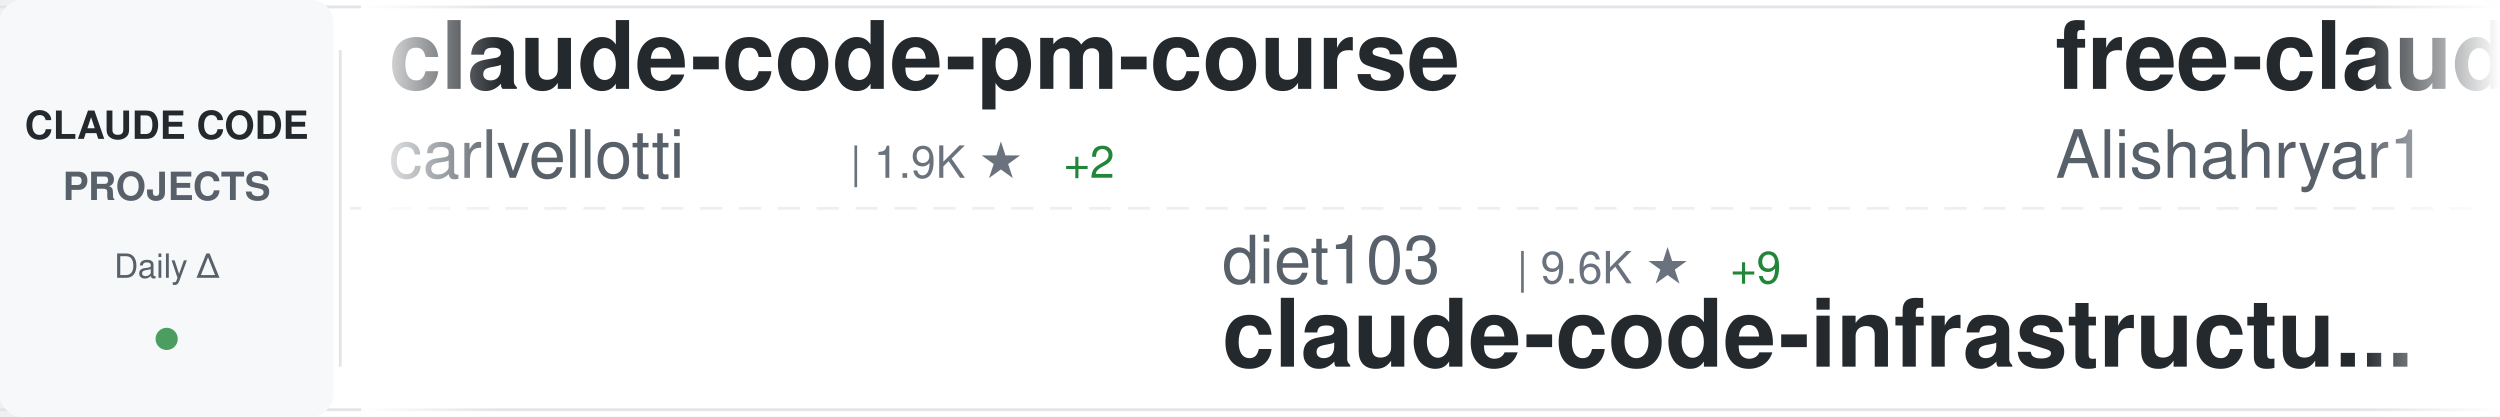
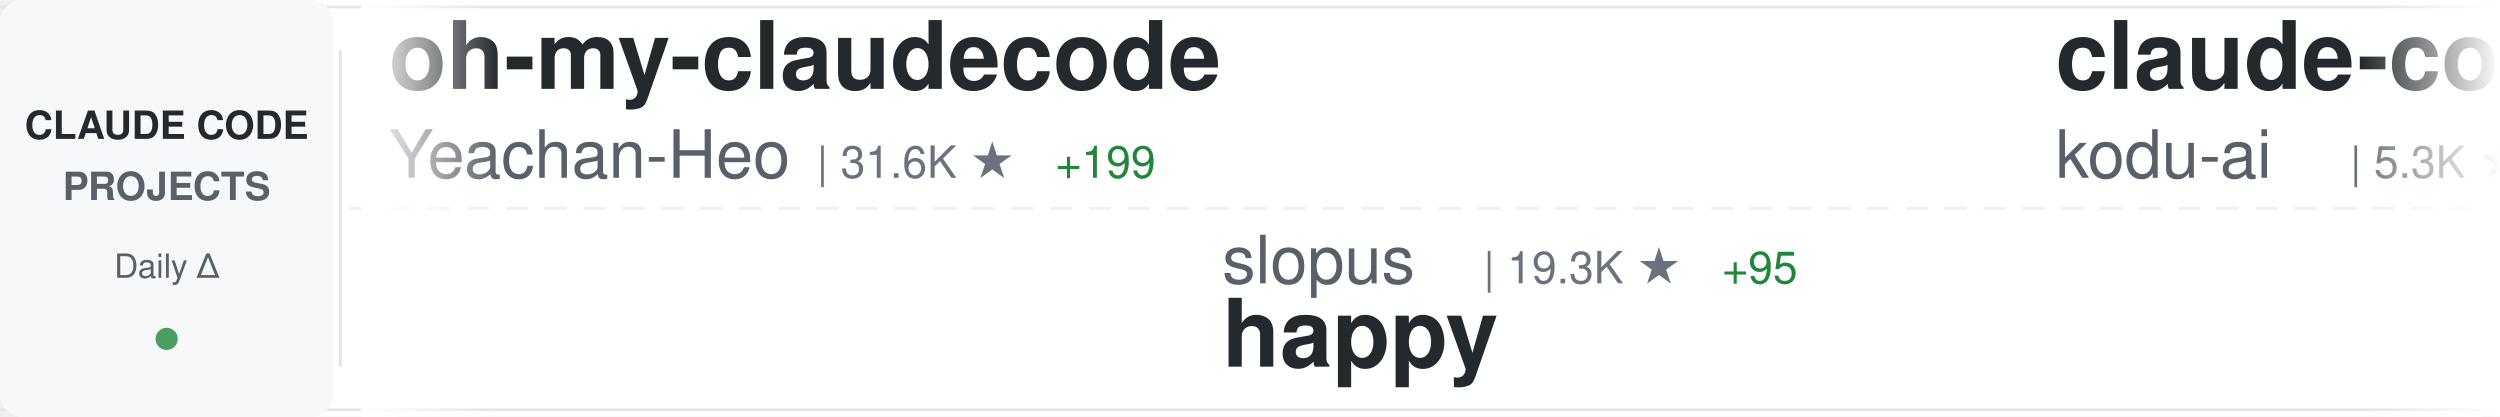
<svg xmlns="http://www.w3.org/2000/svg" width="900" height="150">
  <defs>
    <linearGradient id="awesomeLeftFade" x1="0%" y1="0%" x2="100%" y2="0%">
      <stop offset="0%" style="stop-color:#ffffff;stop-opacity:1" />
      <stop offset="100%" style="stop-color:#ffffff;stop-opacity:0" />
    </linearGradient>
    <linearGradient id="awesomeRightFade" x1="0%" y1="0%" x2="100%" y2="0%">
      <stop offset="0%" style="stop-color:#ffffff;stop-opacity:0" />
      <stop offset="100%" style="stop-color:#ffffff;stop-opacity:1" />
    </linearGradient>
  </defs>
  <rect width="900" height="150" fill="#ffffff" rx="8" />
  <rect x="0" y="2" width="900" height="1" fill="#e1e4e8" />
  <rect x="0" y="147" width="900" height="1" fill="#e1e4e8" />
  <line x1="0" y1="75" x2="900" y2="75" stroke="#e1e4e8" stroke-width="1" stroke-dasharray="8 6" opacity="0.6" />
  <rect x="0" y="0" width="120" height="150" fill="#f6f8fa" rx="8" />
  <text x="60" y="50" font-family="-apple-system, BlinkMacSystemFont, 'Segoe UI', Helvetica, Arial, sans-serif" font-size="14" font-weight="600" fill="#24292e" text-anchor="middle">CLAUDE CODE</text>
  <text x="60" y="72" font-family="-apple-system, BlinkMacSystemFont, 'Segoe UI', Helvetica, Arial, sans-serif" font-size="14" font-weight="600" fill="#586069" text-anchor="middle">PROJECTS</text>
  <text x="60" y="100" font-family="-apple-system, BlinkMacSystemFont, 'Segoe UI', Helvetica, Arial, sans-serif" font-size="12" font-weight="500" fill="#586069" text-anchor="middle">Daily Δ</text>
  <circle cx="60" cy="122" r="4" fill="#22863a" opacity="0.8" />
  <rect x="122" y="18" width="1" height="114" fill="#e1e4e8" />
  <clipPath id="awesomeTickerClip">
    <rect x="130" y="0" width="770" height="150" />
  </clipPath>
  <g clip-path="url(#awesomeTickerClip)">
    <g id="awesomeTickerItems">
      <animateTransform attributeName="transform" attributeType="XML" type="translate" from="0 0" to="-3000 0" dur="54s" repeatCount="indefinite" />
      <g transform="translate(0, 0)">
-         <text x="140" y="32" font-family="-apple-system, BlinkMacSystemFont, 'Segoe UI', Helvetica, Arial, sans-serif" font-size="34" font-weight="600" fill="#24292e">claude-code-pm-course</text>
-         <text x="140" y="64" font-family="-apple-system, BlinkMacSystemFont, 'Segoe UI', Helvetica, Arial, sans-serif" font-size="24" font-weight="400" fill="#586069">carlvellotti</text>
-         <text x="306" y="64" font-family="-apple-system, BlinkMacSystemFont, 'Segoe UI', Helvetica, Arial, sans-serif" font-size="16" font-weight="500" fill="#6a737d">| 1.9K ★</text>
-         <text x="383" y="64" font-family="-apple-system, BlinkMacSystemFont, 'Segoe UI', Helvetica, Arial, sans-serif" font-size="16" font-weight="500" fill="#22863a"> +2</text>
+         <text x="140" y="32" font-family="-apple-system, BlinkMacSystemFont, 'Segoe UI', Helvetica, Arial, sans-serif" font-size="34" font-weight="600" fill="#24292e">oh-my-claudecode</text>
+         <text x="140" y="64" font-family="-apple-system, BlinkMacSystemFont, 'Segoe UI', Helvetica, Arial, sans-serif" font-size="24" font-weight="400" fill="#586069">Yeachan-Heo</text>
+         <text x="294" y="64" font-family="-apple-system, BlinkMacSystemFont, 'Segoe UI', Helvetica, Arial, sans-serif" font-size="16" font-weight="500" fill="#6a737d">| 31.6K ★</text>
+         <text x="380" y="64" font-family="-apple-system, BlinkMacSystemFont, 'Segoe UI', Helvetica, Arial, sans-serif" font-size="16" font-weight="500" fill="#22863a"> +199</text>
      </g>
      <g transform="translate(300, 0)">
-         <text x="140" y="102" font-family="-apple-system, BlinkMacSystemFont, 'Segoe UI', Helvetica, Arial, sans-serif" font-size="24" font-weight="400" fill="#586069">diet103</text>
-         <text x="246" y="102" font-family="-apple-system, BlinkMacSystemFont, 'Segoe UI', Helvetica, Arial, sans-serif" font-size="16" font-weight="500" fill="#6a737d">| 9.6K ★</text>
-         <text x="323" y="102" font-family="-apple-system, BlinkMacSystemFont, 'Segoe UI', Helvetica, Arial, sans-serif" font-size="16" font-weight="500" fill="#22863a"> +9</text>
-         <text x="140" y="132" font-family="-apple-system, BlinkMacSystemFont, 'Segoe UI', Helvetica, Arial, sans-serif" font-size="34" font-weight="600" fill="#24292e">claude-code-infrastructu...</text>
+         <text x="140" y="102" font-family="-apple-system, BlinkMacSystemFont, 'Segoe UI', Helvetica, Arial, sans-serif" font-size="24" font-weight="400" fill="#586069">slopus</text>
+         <text x="234" y="102" font-family="-apple-system, BlinkMacSystemFont, 'Segoe UI', Helvetica, Arial, sans-serif" font-size="16" font-weight="500" fill="#6a737d">| 19.3K ★</text>
+         <text x="320" y="102" font-family="-apple-system, BlinkMacSystemFont, 'Segoe UI', Helvetica, Arial, sans-serif" font-size="16" font-weight="500" fill="#22863a"> +95</text>
+         <text x="140" y="132" font-family="-apple-system, BlinkMacSystemFont, 'Segoe UI', Helvetica, Arial, sans-serif" font-size="34" font-weight="600" fill="#24292e">happy</text>
      </g>
      <g transform="translate(600, 0)">
-         <text x="140" y="32" font-family="-apple-system, BlinkMacSystemFont, 'Segoe UI', Helvetica, Arial, sans-serif" font-size="34" font-weight="600" fill="#24292e">free-claude-code</text>
-         <text x="140" y="64" font-family="-apple-system, BlinkMacSystemFont, 'Segoe UI', Helvetica, Arial, sans-serif" font-size="24" font-weight="400" fill="#586069">Alishahryar1</text>
-         <text x="306" y="64" font-family="-apple-system, BlinkMacSystemFont, 'Segoe UI', Helvetica, Arial, sans-serif" font-size="16" font-weight="500" fill="#6a737d">| 15.2K ★</text>
-         <text x="392" y="64" font-family="-apple-system, BlinkMacSystemFont, 'Segoe UI', Helvetica, Arial, sans-serif" font-size="16" font-weight="500" fill="#22863a"> +2.9K</text>
+         <text x="140" y="32" font-family="-apple-system, BlinkMacSystemFont, 'Segoe UI', Helvetica, Arial, sans-serif" font-size="34" font-weight="600" fill="#24292e">claude-coder</text>
+         <text x="140" y="64" font-family="-apple-system, BlinkMacSystemFont, 'Segoe UI', Helvetica, Arial, sans-serif" font-size="24" font-weight="400" fill="#586069">kodu-ai</text>
+         <text x="246" y="64" font-family="-apple-system, BlinkMacSystemFont, 'Segoe UI', Helvetica, Arial, sans-serif" font-size="16" font-weight="500" fill="#6a737d">| 5.3K ★</text>
+         <text x="323" y="64" font-family="-apple-system, BlinkMacSystemFont, 'Segoe UI', Helvetica, Arial, sans-serif" font-size="16" font-weight="500" fill="#22863a"> +1</text>
      </g>
      <g transform="translate(900, 0)">
-         <text x="140" y="102" font-family="-apple-system, BlinkMacSystemFont, 'Segoe UI', Helvetica, Arial, sans-serif" font-size="24" font-weight="400" fill="#586069">Cranot</text>
-         <text x="234" y="102" font-family="-apple-system, BlinkMacSystemFont, 'Segoe UI', Helvetica, Arial, sans-serif" font-size="16" font-weight="500" fill="#6a737d">| 2.6K ★</text>
-         <text x="140" y="132" font-family="-apple-system, BlinkMacSystemFont, 'Segoe UI', Helvetica, Arial, sans-serif" font-size="34" font-weight="600" fill="#24292e">claude-code-guide</text>
+         <text x="140" y="102" font-family="-apple-system, BlinkMacSystemFont, 'Segoe UI', Helvetica, Arial, sans-serif" font-size="24" font-weight="400" fill="#586069">Maciek-roboblog</text>
+         <text x="342" y="102" font-family="-apple-system, BlinkMacSystemFont, 'Segoe UI', Helvetica, Arial, sans-serif" font-size="16" font-weight="500" fill="#6a737d">| 7.8K ★</text>
+         <text x="419" y="102" font-family="-apple-system, BlinkMacSystemFont, 'Segoe UI', Helvetica, Arial, sans-serif" font-size="16" font-weight="500" fill="#22863a"> +10</text>
+         <text x="140" y="132" font-family="-apple-system, BlinkMacSystemFont, 'Segoe UI', Helvetica, Arial, sans-serif" font-size="34" font-weight="600" fill="#24292e">Claude-Code-Usage-Monito...</text>
      </g>
      <g transform="translate(1200, 0)">
-         <text x="140" y="32" font-family="-apple-system, BlinkMacSystemFont, 'Segoe UI', Helvetica, Arial, sans-serif" font-size="34" font-weight="600" fill="#24292e">nanoclaw</text>
-         <text x="140" y="64" font-family="-apple-system, BlinkMacSystemFont, 'Segoe UI', Helvetica, Arial, sans-serif" font-size="24" font-weight="400" fill="#586069">qwibitai</text>
-         <text x="258" y="64" font-family="-apple-system, BlinkMacSystemFont, 'Segoe UI', Helvetica, Arial, sans-serif" font-size="16" font-weight="500" fill="#6a737d">| 28.2K ★</text>
-         <text x="344" y="64" font-family="-apple-system, BlinkMacSystemFont, 'Segoe UI', Helvetica, Arial, sans-serif" font-size="16" font-weight="500" fill="#22863a"> +132</text>
+         <text x="140" y="32" font-family="-apple-system, BlinkMacSystemFont, 'Segoe UI', Helvetica, Arial, sans-serif" font-size="34" font-weight="600" fill="#24292e">ClaudeCodeAgents</text>
+         <text x="140" y="64" font-family="-apple-system, BlinkMacSystemFont, 'Segoe UI', Helvetica, Arial, sans-serif" font-size="24" font-weight="400" fill="#586069">darcyegb</text>
+         <text x="258" y="64" font-family="-apple-system, BlinkMacSystemFont, 'Segoe UI', Helvetica, Arial, sans-serif" font-size="16" font-weight="500" fill="#6a737d">| 675 ★</text>
+         <text x="326" y="64" font-family="-apple-system, BlinkMacSystemFont, 'Segoe UI', Helvetica, Arial, sans-serif" font-size="16" font-weight="500" fill="#22863a"> +1</text>
      </g>
      <g transform="translate(1500, 0)">
-         <text x="140" y="102" font-family="-apple-system, BlinkMacSystemFont, 'Segoe UI', Helvetica, Arial, sans-serif" font-size="24" font-weight="400" fill="#586069">liuup</text>
-         <text x="222" y="102" font-family="-apple-system, BlinkMacSystemFont, 'Segoe UI', Helvetica, Arial, sans-serif" font-size="16" font-weight="500" fill="#6a737d">| 2.0K ★</text>
-         <text x="299" y="102" font-family="-apple-system, BlinkMacSystemFont, 'Segoe UI', Helvetica, Arial, sans-serif" font-size="16" font-weight="500" fill="#22863a"> +36</text>
-         <text x="140" y="132" font-family="-apple-system, BlinkMacSystemFont, 'Segoe UI', Helvetica, Arial, sans-serif" font-size="34" font-weight="600" fill="#24292e">claude-code-analysis</text>
+         <text x="140" y="102" font-family="-apple-system, BlinkMacSystemFont, 'Segoe UI', Helvetica, Arial, sans-serif" font-size="24" font-weight="400" fill="#586069">ChrisWiles</text>
+         <text x="282" y="102" font-family="-apple-system, BlinkMacSystemFont, 'Segoe UI', Helvetica, Arial, sans-serif" font-size="16" font-weight="500" fill="#6a737d">| 5.8K ★</text>
+         <text x="359" y="102" font-family="-apple-system, BlinkMacSystemFont, 'Segoe UI', Helvetica, Arial, sans-serif" font-size="16" font-weight="500" fill="#22863a"> +5</text>
+         <text x="140" y="132" font-family="-apple-system, BlinkMacSystemFont, 'Segoe UI', Helvetica, Arial, sans-serif" font-size="34" font-weight="600" fill="#24292e">claude-code-showcase</text>
      </g>
      <g transform="translate(1800, 0)">
-         <text x="140" y="32" font-family="-apple-system, BlinkMacSystemFont, 'Segoe UI', Helvetica, Arial, sans-serif" font-size="34" font-weight="600" fill="#24292e">happy</text>
-         <text x="140" y="64" font-family="-apple-system, BlinkMacSystemFont, 'Segoe UI', Helvetica, Arial, sans-serif" font-size="24" font-weight="400" fill="#586069">slopus</text>
-         <text x="234" y="64" font-family="-apple-system, BlinkMacSystemFont, 'Segoe UI', Helvetica, Arial, sans-serif" font-size="16" font-weight="500" fill="#6a737d">| 19.3K ★</text>
-         <text x="320" y="64" font-family="-apple-system, BlinkMacSystemFont, 'Segoe UI', Helvetica, Arial, sans-serif" font-size="16" font-weight="500" fill="#22863a"> +81</text>
+         <text x="140" y="32" font-family="-apple-system, BlinkMacSystemFont, 'Segoe UI', Helvetica, Arial, sans-serif" font-size="34" font-weight="600" fill="#24292e">claude-code-infrastructu...</text>
+         <text x="140" y="64" font-family="-apple-system, BlinkMacSystemFont, 'Segoe UI', Helvetica, Arial, sans-serif" font-size="24" font-weight="400" fill="#586069">diet103</text>
+         <text x="246" y="64" font-family="-apple-system, BlinkMacSystemFont, 'Segoe UI', Helvetica, Arial, sans-serif" font-size="16" font-weight="500" fill="#6a737d">| 9.6K ★</text>
+         <text x="323" y="64" font-family="-apple-system, BlinkMacSystemFont, 'Segoe UI', Helvetica, Arial, sans-serif" font-size="16" font-weight="500" fill="#22863a"> +10</text>
      </g>
      <g transform="translate(2100, 0)">
-         <text x="140" y="102" font-family="-apple-system, BlinkMacSystemFont, 'Segoe UI', Helvetica, Arial, sans-serif" font-size="24" font-weight="400" fill="#586069">eyaltoledano</text>
-         <text x="306" y="102" font-family="-apple-system, BlinkMacSystemFont, 'Segoe UI', Helvetica, Arial, sans-serif" font-size="16" font-weight="500" fill="#6a737d">| 26.9K ★</text>
-         <text x="392" y="102" font-family="-apple-system, BlinkMacSystemFont, 'Segoe UI', Helvetica, Arial, sans-serif" font-size="16" font-weight="500" fill="#22863a"> +41</text>
-         <text x="140" y="132" font-family="-apple-system, BlinkMacSystemFont, 'Segoe UI', Helvetica, Arial, sans-serif" font-size="34" font-weight="600" fill="#24292e">claude-task-master</text>
+         <text x="140" y="102" font-family="-apple-system, BlinkMacSystemFont, 'Segoe UI', Helvetica, Arial, sans-serif" font-size="24" font-weight="400" fill="#586069">chauncygu</text>
+         <text x="270" y="102" font-family="-apple-system, BlinkMacSystemFont, 'Segoe UI', Helvetica, Arial, sans-serif" font-size="16" font-weight="500" fill="#6a737d">| 2.3K ★</text>
+         <text x="347" y="102" font-family="-apple-system, BlinkMacSystemFont, 'Segoe UI', Helvetica, Arial, sans-serif" font-size="16" font-weight="500" fill="#22863a"> +22</text>
+         <text x="140" y="132" font-family="-apple-system, BlinkMacSystemFont, 'Segoe UI', Helvetica, Arial, sans-serif" font-size="34" font-weight="600" fill="#24292e">collection-claude-code-s...</text>
      </g>
      <g transform="translate(2400, 0)">
-         <text x="140" y="32" font-family="-apple-system, BlinkMacSystemFont, 'Segoe UI', Helvetica, Arial, sans-serif" font-size="34" font-weight="600" fill="#24292e">claude-code-system-promp...</text>
-         <text x="140" y="64" font-family="-apple-system, BlinkMacSystemFont, 'Segoe UI', Helvetica, Arial, sans-serif" font-size="24" font-weight="400" fill="#586069">Piebald-AI</text>
-         <text x="282" y="64" font-family="-apple-system, BlinkMacSystemFont, 'Segoe UI', Helvetica, Arial, sans-serif" font-size="16" font-weight="500" fill="#6a737d">| 9.6K ★</text>
-         <text x="359" y="64" font-family="-apple-system, BlinkMacSystemFont, 'Segoe UI', Helvetica, Arial, sans-serif" font-size="16" font-weight="500" fill="#22863a"> +61</text>
+         <text x="140" y="32" font-family="-apple-system, BlinkMacSystemFont, 'Segoe UI', Helvetica, Arial, sans-serif" font-size="34" font-weight="600" fill="#24292e">agents</text>
+         <text x="140" y="64" font-family="-apple-system, BlinkMacSystemFont, 'Segoe UI', Helvetica, Arial, sans-serif" font-size="24" font-weight="400" fill="#586069">wshobson</text>
+         <text x="258" y="64" font-family="-apple-system, BlinkMacSystemFont, 'Segoe UI', Helvetica, Arial, sans-serif" font-size="16" font-weight="500" fill="#6a737d">| 34.4K ★</text>
+         <text x="344" y="64" font-family="-apple-system, BlinkMacSystemFont, 'Segoe UI', Helvetica, Arial, sans-serif" font-size="16" font-weight="500" fill="#22863a"> +81</text>
      </g>
      <g transform="translate(2700, 0)">
-         <text x="140" y="102" font-family="-apple-system, BlinkMacSystemFont, 'Segoe UI', Helvetica, Arial, sans-serif" font-size="24" font-weight="400" fill="#586069">Donchitos</text>
-         <text x="270" y="102" font-family="-apple-system, BlinkMacSystemFont, 'Segoe UI', Helvetica, Arial, sans-serif" font-size="16" font-weight="500" fill="#6a737d">| 16.3K ★</text>
-         <text x="356" y="102" font-family="-apple-system, BlinkMacSystemFont, 'Segoe UI', Helvetica, Arial, sans-serif" font-size="16" font-weight="500" fill="#22863a"> +147</text>
-         <text x="140" y="132" font-family="-apple-system, BlinkMacSystemFont, 'Segoe UI', Helvetica, Arial, sans-serif" font-size="34" font-weight="600" fill="#24292e">Claude-Code-Game-Studios</text>
+         <text x="140" y="102" font-family="-apple-system, BlinkMacSystemFont, 'Segoe UI', Helvetica, Arial, sans-serif" font-size="24" font-weight="400" fill="#586069">alejandrobalderas</text>
+         <text x="366" y="102" font-family="-apple-system, BlinkMacSystemFont, 'Segoe UI', Helvetica, Arial, sans-serif" font-size="16" font-weight="500" fill="#6a737d">| 1.8K ★</text>
+         <text x="443" y="102" font-family="-apple-system, BlinkMacSystemFont, 'Segoe UI', Helvetica, Arial, sans-serif" font-size="16" font-weight="500" fill="#22863a"> +19</text>
+         <text x="140" y="132" font-family="-apple-system, BlinkMacSystemFont, 'Segoe UI', Helvetica, Arial, sans-serif" font-size="34" font-weight="600" fill="#24292e">claude-code-from-source</text>
      </g>
      <g transform="translate(3000, 0)">
-         <text x="140" y="32" font-family="-apple-system, BlinkMacSystemFont, 'Segoe UI', Helvetica, Arial, sans-serif" font-size="34" font-weight="600" fill="#24292e">claude-code-pm-course</text>
-         <text x="140" y="64" font-family="-apple-system, BlinkMacSystemFont, 'Segoe UI', Helvetica, Arial, sans-serif" font-size="24" font-weight="400" fill="#586069">carlvellotti</text>
-         <text x="306" y="64" font-family="-apple-system, BlinkMacSystemFont, 'Segoe UI', Helvetica, Arial, sans-serif" font-size="16" font-weight="500" fill="#6a737d">| 1.9K ★</text>
-         <text x="383" y="64" font-family="-apple-system, BlinkMacSystemFont, 'Segoe UI', Helvetica, Arial, sans-serif" font-size="16" font-weight="500" fill="#22863a"> +2</text>
+         <text x="140" y="32" font-family="-apple-system, BlinkMacSystemFont, 'Segoe UI', Helvetica, Arial, sans-serif" font-size="34" font-weight="600" fill="#24292e">oh-my-claudecode</text>
+         <text x="140" y="64" font-family="-apple-system, BlinkMacSystemFont, 'Segoe UI', Helvetica, Arial, sans-serif" font-size="24" font-weight="400" fill="#586069">Yeachan-Heo</text>
+         <text x="294" y="64" font-family="-apple-system, BlinkMacSystemFont, 'Segoe UI', Helvetica, Arial, sans-serif" font-size="16" font-weight="500" fill="#6a737d">| 31.6K ★</text>
+         <text x="380" y="64" font-family="-apple-system, BlinkMacSystemFont, 'Segoe UI', Helvetica, Arial, sans-serif" font-size="16" font-weight="500" fill="#22863a"> +199</text>
      </g>
      <g transform="translate(3300, 0)">
-         <text x="140" y="102" font-family="-apple-system, BlinkMacSystemFont, 'Segoe UI', Helvetica, Arial, sans-serif" font-size="24" font-weight="400" fill="#586069">diet103</text>
-         <text x="246" y="102" font-family="-apple-system, BlinkMacSystemFont, 'Segoe UI', Helvetica, Arial, sans-serif" font-size="16" font-weight="500" fill="#6a737d">| 9.6K ★</text>
-         <text x="323" y="102" font-family="-apple-system, BlinkMacSystemFont, 'Segoe UI', Helvetica, Arial, sans-serif" font-size="16" font-weight="500" fill="#22863a"> +9</text>
-         <text x="140" y="132" font-family="-apple-system, BlinkMacSystemFont, 'Segoe UI', Helvetica, Arial, sans-serif" font-size="34" font-weight="600" fill="#24292e">claude-code-infrastructu...</text>
+         <text x="140" y="102" font-family="-apple-system, BlinkMacSystemFont, 'Segoe UI', Helvetica, Arial, sans-serif" font-size="24" font-weight="400" fill="#586069">slopus</text>
+         <text x="234" y="102" font-family="-apple-system, BlinkMacSystemFont, 'Segoe UI', Helvetica, Arial, sans-serif" font-size="16" font-weight="500" fill="#6a737d">| 19.3K ★</text>
+         <text x="320" y="102" font-family="-apple-system, BlinkMacSystemFont, 'Segoe UI', Helvetica, Arial, sans-serif" font-size="16" font-weight="500" fill="#22863a"> +95</text>
+         <text x="140" y="132" font-family="-apple-system, BlinkMacSystemFont, 'Segoe UI', Helvetica, Arial, sans-serif" font-size="34" font-weight="600" fill="#24292e">happy</text>
      </g>
      <g transform="translate(3600, 0)">
-         <text x="140" y="32" font-family="-apple-system, BlinkMacSystemFont, 'Segoe UI', Helvetica, Arial, sans-serif" font-size="34" font-weight="600" fill="#24292e">free-claude-code</text>
-         <text x="140" y="64" font-family="-apple-system, BlinkMacSystemFont, 'Segoe UI', Helvetica, Arial, sans-serif" font-size="24" font-weight="400" fill="#586069">Alishahryar1</text>
-         <text x="306" y="64" font-family="-apple-system, BlinkMacSystemFont, 'Segoe UI', Helvetica, Arial, sans-serif" font-size="16" font-weight="500" fill="#6a737d">| 15.2K ★</text>
-         <text x="392" y="64" font-family="-apple-system, BlinkMacSystemFont, 'Segoe UI', Helvetica, Arial, sans-serif" font-size="16" font-weight="500" fill="#22863a"> +2.9K</text>
+         <text x="140" y="32" font-family="-apple-system, BlinkMacSystemFont, 'Segoe UI', Helvetica, Arial, sans-serif" font-size="34" font-weight="600" fill="#24292e">claude-coder</text>
+         <text x="140" y="64" font-family="-apple-system, BlinkMacSystemFont, 'Segoe UI', Helvetica, Arial, sans-serif" font-size="24" font-weight="400" fill="#586069">kodu-ai</text>
+         <text x="246" y="64" font-family="-apple-system, BlinkMacSystemFont, 'Segoe UI', Helvetica, Arial, sans-serif" font-size="16" font-weight="500" fill="#6a737d">| 5.3K ★</text>
+         <text x="323" y="64" font-family="-apple-system, BlinkMacSystemFont, 'Segoe UI', Helvetica, Arial, sans-serif" font-size="16" font-weight="500" fill="#22863a"> +1</text>
      </g>
      <g transform="translate(3900, 0)">
-         <text x="140" y="102" font-family="-apple-system, BlinkMacSystemFont, 'Segoe UI', Helvetica, Arial, sans-serif" font-size="24" font-weight="400" fill="#586069">Cranot</text>
-         <text x="234" y="102" font-family="-apple-system, BlinkMacSystemFont, 'Segoe UI', Helvetica, Arial, sans-serif" font-size="16" font-weight="500" fill="#6a737d">| 2.6K ★</text>
-         <text x="140" y="132" font-family="-apple-system, BlinkMacSystemFont, 'Segoe UI', Helvetica, Arial, sans-serif" font-size="34" font-weight="600" fill="#24292e">claude-code-guide</text>
+         <text x="140" y="102" font-family="-apple-system, BlinkMacSystemFont, 'Segoe UI', Helvetica, Arial, sans-serif" font-size="24" font-weight="400" fill="#586069">Maciek-roboblog</text>
+         <text x="342" y="102" font-family="-apple-system, BlinkMacSystemFont, 'Segoe UI', Helvetica, Arial, sans-serif" font-size="16" font-weight="500" fill="#6a737d">| 7.8K ★</text>
+         <text x="419" y="102" font-family="-apple-system, BlinkMacSystemFont, 'Segoe UI', Helvetica, Arial, sans-serif" font-size="16" font-weight="500" fill="#22863a"> +10</text>
+         <text x="140" y="132" font-family="-apple-system, BlinkMacSystemFont, 'Segoe UI', Helvetica, Arial, sans-serif" font-size="34" font-weight="600" fill="#24292e">Claude-Code-Usage-Monito...</text>
      </g>
    </g>
  </g>
  <rect x="130" y="0" width="50" height="150" fill="url(#awesomeLeftFade)" />
  <rect x="850" y="0" width="50" height="150" fill="url(#awesomeRightFade)" />
</svg>
